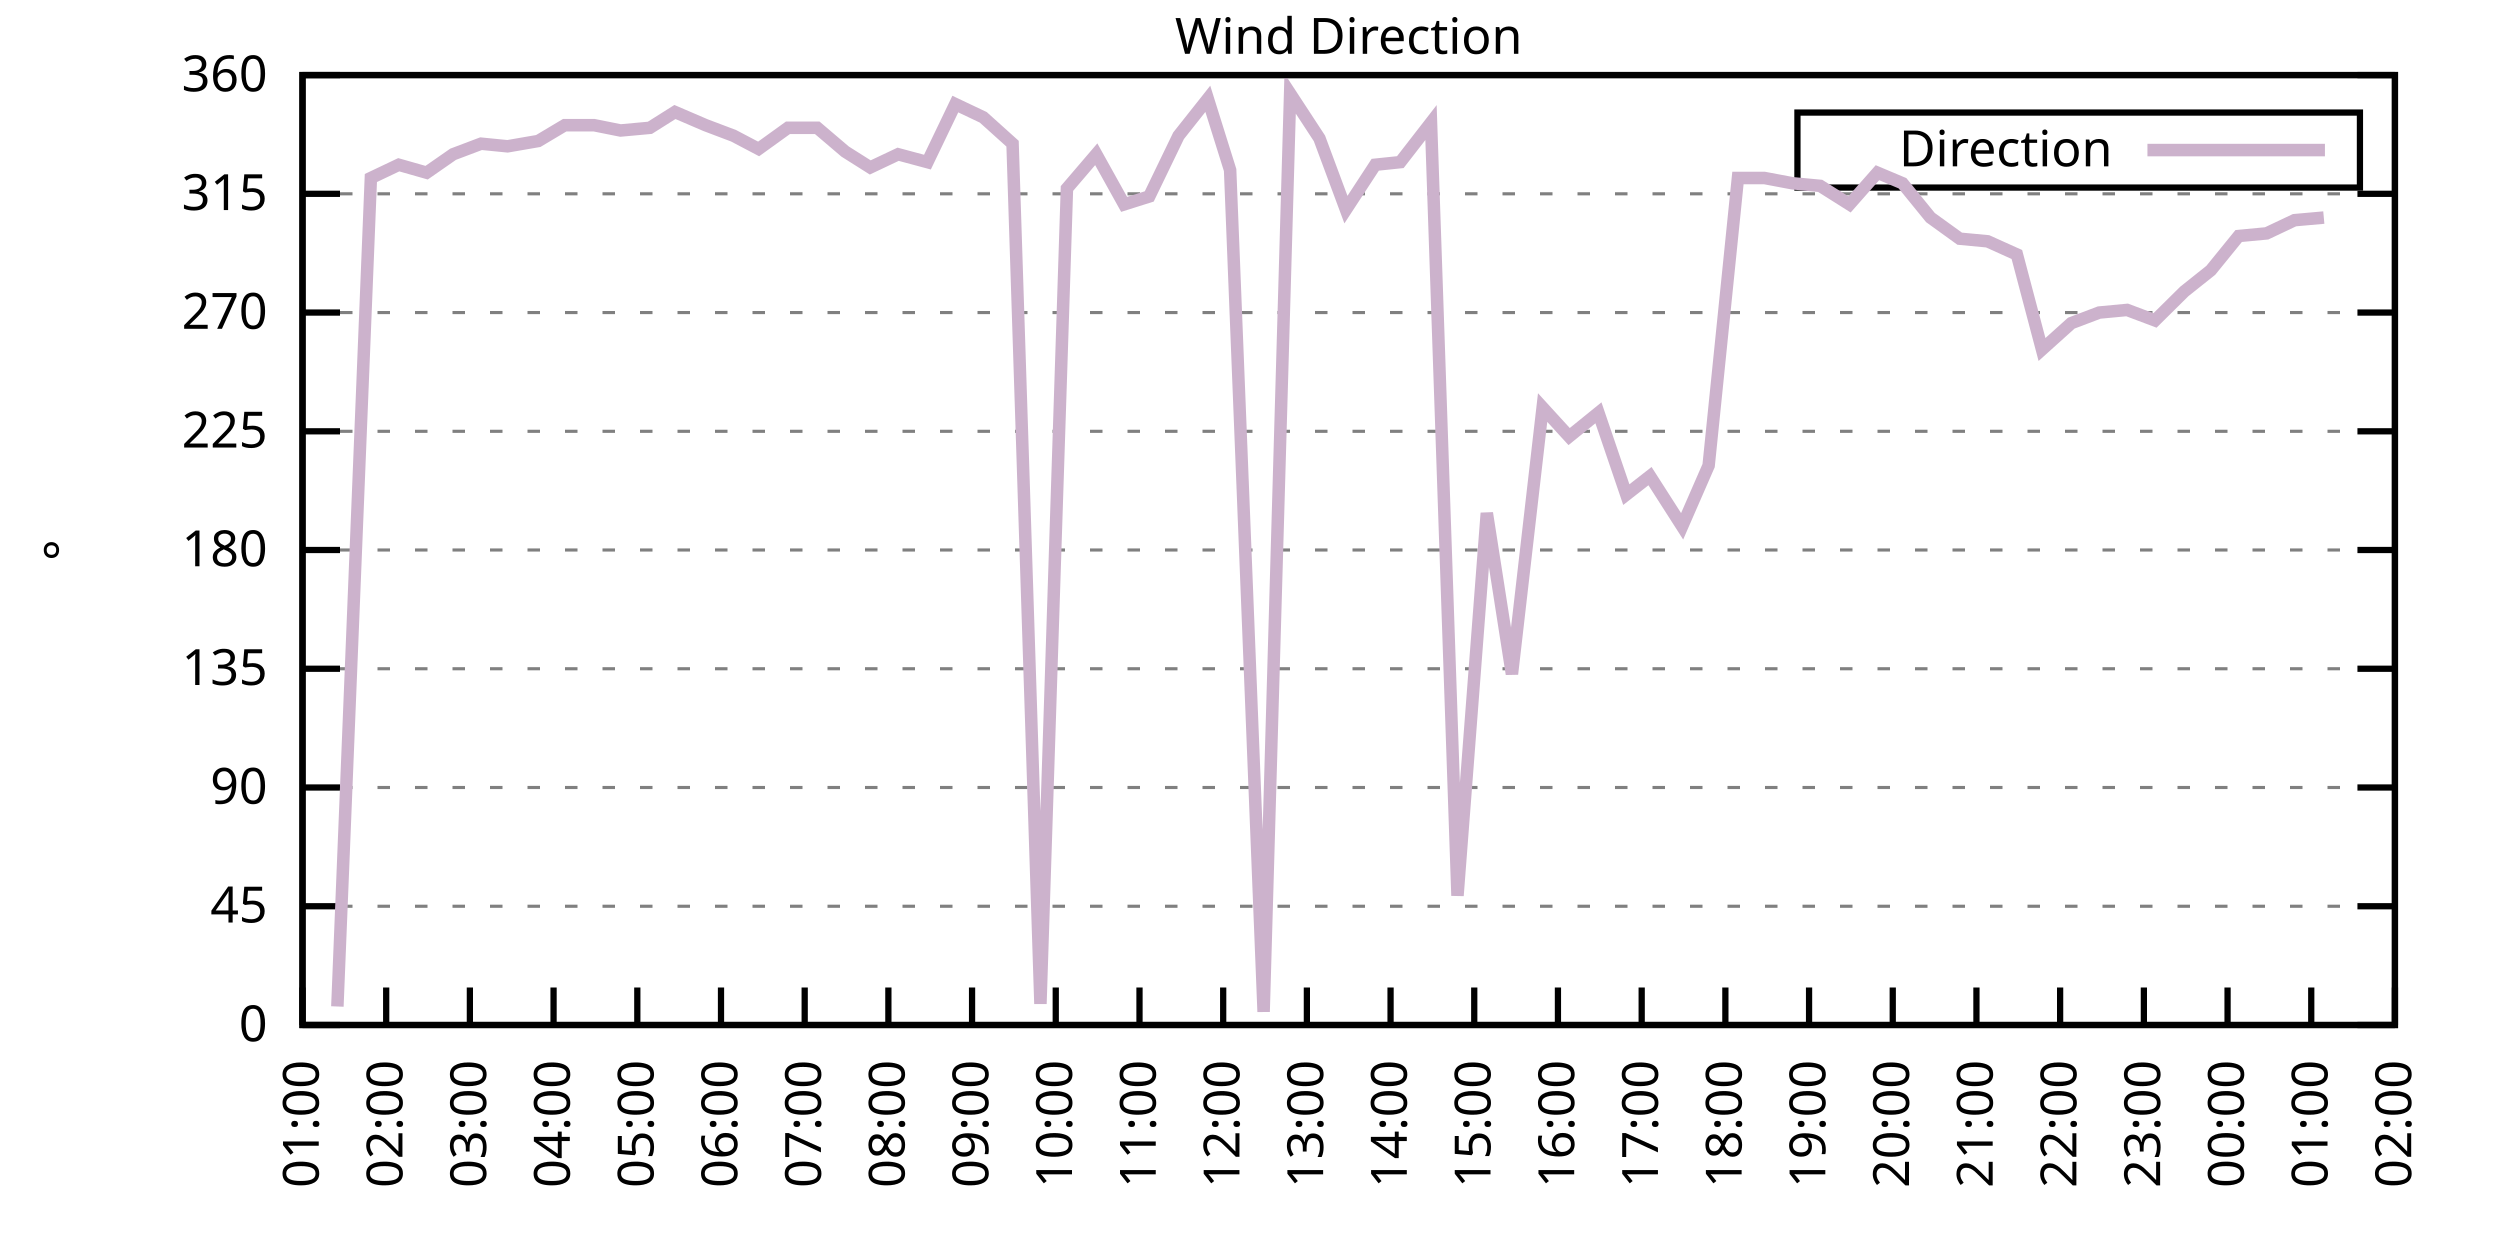
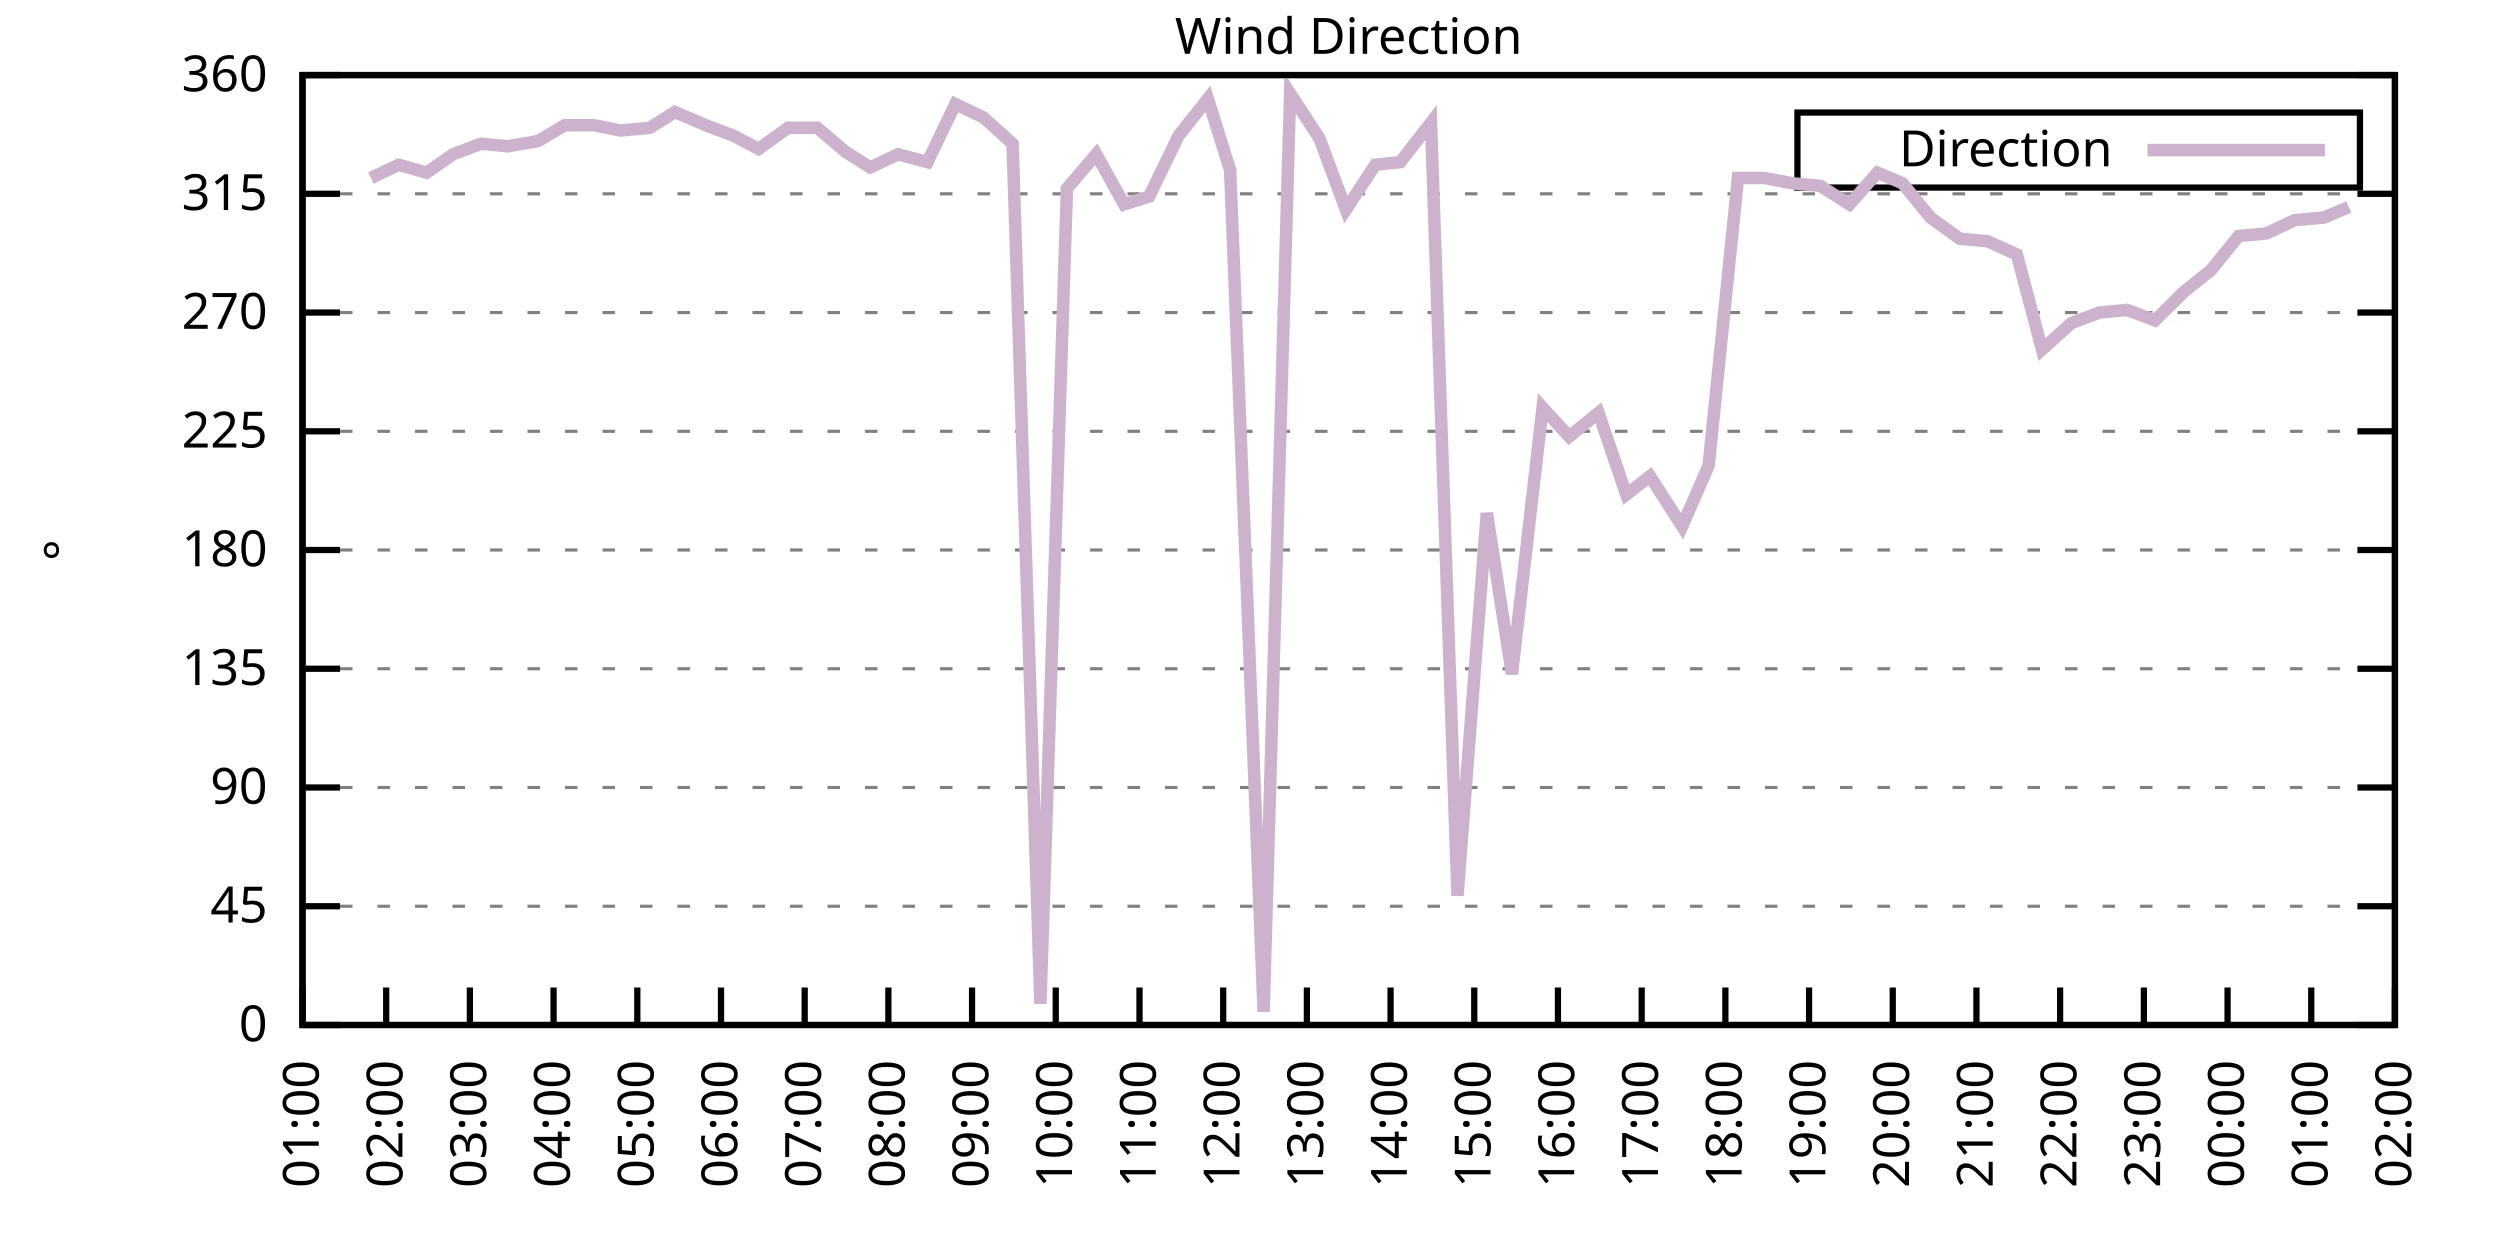
<svg xmlns="http://www.w3.org/2000/svg" xmlns:xlink="http://www.w3.org/1999/xlink" width="400" height="200" viewBox="0 0 400 200">
  <g id="gnuplot_canvas">
    <rect x="0" y="0" width="400" height="200" fill="none" />
    <defs>
      <circle id="gpDot" r="0.5" stroke-width="0.5" stroke="currentColor" />
      <path id="gpPt0" stroke-width="0.333" stroke="currentColor" d="M-1,0 h2 M0,-1 v2" />
      <path id="gpPt1" stroke-width="0.333" stroke="currentColor" d="M-1,-1 L1,1 M1,-1 L-1,1" />
      <path id="gpPt2" stroke-width="0.333" stroke="currentColor" d="M-1,0 L1,0 M0,-1 L0,1 M-1,-1 L1,1 M-1,1 L1,-1" />
      <rect id="gpPt3" stroke-width="0.333" stroke="currentColor" x="-1" y="-1" width="2" height="2" />
      <rect id="gpPt4" stroke-width="0.333" stroke="currentColor" fill="currentColor" x="-1" y="-1" width="2" height="2" />
      <circle id="gpPt5" stroke-width="0.333" stroke="currentColor" cx="0" cy="0" r="1" />
      <use xlink:href="#gpPt5" id="gpPt6" fill="currentColor" stroke="none" />
      <path id="gpPt7" stroke-width="0.333" stroke="currentColor" d="M0,-1.33 L-1.33,0.67 L1.33,0.67 z" />
      <use xlink:href="#gpPt7" id="gpPt8" fill="currentColor" stroke="none" />
      <use xlink:href="#gpPt7" id="gpPt9" stroke="currentColor" transform="rotate(180)" />
      <use xlink:href="#gpPt9" id="gpPt10" fill="currentColor" stroke="none" />
      <use xlink:href="#gpPt3" id="gpPt11" stroke="currentColor" transform="rotate(45)" />
      <use xlink:href="#gpPt11" id="gpPt12" fill="currentColor" stroke="none" />
      <path id="gpPt13" stroke-width="0.333" stroke="currentColor" d="M0,1.330 L1.265,0.411 L0.782,-1.067 L-0.782,-1.076 L-1.265,0.411 z" />
      <use xlink:href="#gpPt13" id="gpPt14" fill="currentColor" stroke="none" />
      <filter id="textbox" filterUnits="objectBoundingBox" x="0" y="0" height="1" width="1">
        <feFlood flood-color="white" flood-opacity="1" result="bgnd" />
        <feComposite in="SourceGraphic" in2="bgnd" operator="atop" />
      </filter>
      <filter id="greybox" filterUnits="objectBoundingBox" x="0" y="0" height="1" width="1">
        <feFlood flood-color="lightgrey" flood-opacity="1" result="grey" />
        <feComposite in="SourceGraphic" in2="grey" operator="atop" />
      </filter>
    </defs>
    <g fill="none" color="white" stroke="currentColor" stroke-width="1.00" stroke-linecap="butt" stroke-linejoin="miter">
</g>
    <g fill="none" color="black" stroke="currentColor" stroke-width="1.00" stroke-linecap="butt" stroke-linejoin="miter">
      <g stroke="none" shape-rendering="crispEdges">
        <polygon fill="rgb(255, 255, 255)" points="48.40,164.00 383.18,164.00 383.18,12.02 48.40,12.02 " />
      </g>
    </g>
    <g fill="none" color="black" stroke="currentColor" stroke-width="1.00" stroke-linecap="butt" stroke-linejoin="miter">
</g>
    <g fill="none" color="black" stroke="black" stroke-width="0.50" stroke-linecap="butt" stroke-linejoin="miter">
</g>
    <g fill="none" color="gray" stroke="currentColor" stroke-width="0.50" stroke-linecap="butt" stroke-linejoin="miter">
      <path stroke="gray" stroke-dasharray="2,4" class="gridline" d="M48.40,164.00 L383.19,164.00  " />
    </g>
    <g fill="none" color="gray" stroke="gray" stroke-width="1.00" stroke-linecap="butt" stroke-linejoin="miter">
</g>
    <g fill="none" color="black" stroke="currentColor" stroke-width="1.00" stroke-linecap="butt" stroke-linejoin="miter">
      <path stroke="black" d="M48.40,164.00 L54.40,164.00 M383.19,164.00 L377.19,164.00  " />
      <g transform="translate(42.80,166.60)" stroke="none" fill="black" font-family="Sans" font-size="8.00" text-anchor="end">
        <text>
          <tspan font-family="Sans"> 0</tspan>
        </text>
      </g>
    </g>
    <g fill="none" color="black" stroke="currentColor" stroke-width="1.00" stroke-linecap="butt" stroke-linejoin="miter">
</g>
    <g fill="none" color="black" stroke="black" stroke-width="0.50" stroke-linecap="butt" stroke-linejoin="miter">
</g>
    <g fill="none" color="gray" stroke="currentColor" stroke-width="0.50" stroke-linecap="butt" stroke-linejoin="miter">
      <path stroke="gray" stroke-dasharray="2,4" class="gridline" d="M48.40,145.00 L383.19,145.00  " />
    </g>
    <g fill="none" color="gray" stroke="gray" stroke-width="1.00" stroke-linecap="butt" stroke-linejoin="miter">
</g>
    <g fill="none" color="black" stroke="currentColor" stroke-width="1.00" stroke-linecap="butt" stroke-linejoin="miter">
      <path stroke="black" d="M48.40,145.00 L54.40,145.00 M383.19,145.00 L377.19,145.00  " />
      <g transform="translate(42.80,147.60)" stroke="none" fill="black" font-family="Sans" font-size="8.00" text-anchor="end">
        <text>
          <tspan font-family="Sans"> 45</tspan>
        </text>
      </g>
    </g>
    <g fill="none" color="black" stroke="currentColor" stroke-width="1.00" stroke-linecap="butt" stroke-linejoin="miter">
</g>
    <g fill="none" color="black" stroke="black" stroke-width="0.50" stroke-linecap="butt" stroke-linejoin="miter">
</g>
    <g fill="none" color="gray" stroke="currentColor" stroke-width="0.50" stroke-linecap="butt" stroke-linejoin="miter">
      <path stroke="gray" stroke-dasharray="2,4" class="gridline" d="M48.40,126.00 L383.19,126.00  " />
    </g>
    <g fill="none" color="gray" stroke="gray" stroke-width="1.00" stroke-linecap="butt" stroke-linejoin="miter">
</g>
    <g fill="none" color="black" stroke="currentColor" stroke-width="1.00" stroke-linecap="butt" stroke-linejoin="miter">
      <path stroke="black" d="M48.40,126.00 L54.40,126.00 M383.19,126.00 L377.19,126.00  " />
      <g transform="translate(42.80,128.60)" stroke="none" fill="black" font-family="Sans" font-size="8.00" text-anchor="end">
        <text>
          <tspan font-family="Sans"> 90</tspan>
        </text>
      </g>
    </g>
    <g fill="none" color="black" stroke="currentColor" stroke-width="1.00" stroke-linecap="butt" stroke-linejoin="miter">
</g>
    <g fill="none" color="black" stroke="black" stroke-width="0.50" stroke-linecap="butt" stroke-linejoin="miter">
</g>
    <g fill="none" color="gray" stroke="currentColor" stroke-width="0.50" stroke-linecap="butt" stroke-linejoin="miter">
      <path stroke="gray" stroke-dasharray="2,4" class="gridline" d="M48.40,107.00 L383.19,107.00  " />
    </g>
    <g fill="none" color="gray" stroke="gray" stroke-width="1.00" stroke-linecap="butt" stroke-linejoin="miter">
</g>
    <g fill="none" color="black" stroke="currentColor" stroke-width="1.00" stroke-linecap="butt" stroke-linejoin="miter">
      <path stroke="black" d="M48.40,107.00 L54.40,107.00 M383.19,107.00 L377.19,107.00  " />
      <g transform="translate(42.80,109.60)" stroke="none" fill="black" font-family="Sans" font-size="8.00" text-anchor="end">
        <text>
          <tspan font-family="Sans"> 135</tspan>
        </text>
      </g>
    </g>
    <g fill="none" color="black" stroke="currentColor" stroke-width="1.00" stroke-linecap="butt" stroke-linejoin="miter">
</g>
    <g fill="none" color="black" stroke="black" stroke-width="0.50" stroke-linecap="butt" stroke-linejoin="miter">
</g>
    <g fill="none" color="gray" stroke="currentColor" stroke-width="0.50" stroke-linecap="butt" stroke-linejoin="miter">
      <path stroke="gray" stroke-dasharray="2,4" class="gridline" d="M48.40,88.00 L383.19,88.00  " />
    </g>
    <g fill="none" color="gray" stroke="gray" stroke-width="1.00" stroke-linecap="butt" stroke-linejoin="miter">
</g>
    <g fill="none" color="black" stroke="currentColor" stroke-width="1.00" stroke-linecap="butt" stroke-linejoin="miter">
      <path stroke="black" d="M48.40,88.00 L54.40,88.00 M383.19,88.00 L377.19,88.00  " />
      <g transform="translate(42.80,90.60)" stroke="none" fill="black" font-family="Sans" font-size="8.00" text-anchor="end">
        <text>
          <tspan font-family="Sans"> 180</tspan>
        </text>
      </g>
    </g>
    <g fill="none" color="black" stroke="currentColor" stroke-width="1.00" stroke-linecap="butt" stroke-linejoin="miter">
</g>
    <g fill="none" color="black" stroke="black" stroke-width="0.50" stroke-linecap="butt" stroke-linejoin="miter">
</g>
    <g fill="none" color="gray" stroke="currentColor" stroke-width="0.50" stroke-linecap="butt" stroke-linejoin="miter">
      <path stroke="gray" stroke-dasharray="2,4" class="gridline" d="M48.40,69.01 L383.19,69.01  " />
    </g>
    <g fill="none" color="gray" stroke="gray" stroke-width="1.00" stroke-linecap="butt" stroke-linejoin="miter">
</g>
    <g fill="none" color="black" stroke="currentColor" stroke-width="1.00" stroke-linecap="butt" stroke-linejoin="miter">
      <path stroke="black" d="M48.40,69.01 L54.40,69.01 M383.19,69.01 L377.19,69.01  " />
      <g transform="translate(42.80,71.61)" stroke="none" fill="black" font-family="Sans" font-size="8.00" text-anchor="end">
        <text>
          <tspan font-family="Sans"> 225</tspan>
        </text>
      </g>
    </g>
    <g fill="none" color="black" stroke="currentColor" stroke-width="1.00" stroke-linecap="butt" stroke-linejoin="miter">
</g>
    <g fill="none" color="black" stroke="black" stroke-width="0.50" stroke-linecap="butt" stroke-linejoin="miter">
</g>
    <g fill="none" color="gray" stroke="currentColor" stroke-width="0.50" stroke-linecap="butt" stroke-linejoin="miter">
      <path stroke="gray" stroke-dasharray="2,4" class="gridline" d="M48.40,50.01 L383.19,50.01  " />
    </g>
    <g fill="none" color="gray" stroke="gray" stroke-width="1.00" stroke-linecap="butt" stroke-linejoin="miter">
</g>
    <g fill="none" color="black" stroke="currentColor" stroke-width="1.00" stroke-linecap="butt" stroke-linejoin="miter">
      <path stroke="black" d="M48.40,50.01 L54.40,50.01 M383.19,50.01 L377.19,50.01  " />
      <g transform="translate(42.80,52.61)" stroke="none" fill="black" font-family="Sans" font-size="8.00" text-anchor="end">
        <text>
          <tspan font-family="Sans"> 270</tspan>
        </text>
      </g>
    </g>
    <g fill="none" color="black" stroke="currentColor" stroke-width="1.00" stroke-linecap="butt" stroke-linejoin="miter">
</g>
    <g fill="none" color="black" stroke="black" stroke-width="0.50" stroke-linecap="butt" stroke-linejoin="miter">
</g>
    <g fill="none" color="gray" stroke="currentColor" stroke-width="0.50" stroke-linecap="butt" stroke-linejoin="miter">
      <path stroke="gray" stroke-dasharray="2,4" class="gridline" d="M48.40,31.01 L383.19,31.01  " />
    </g>
    <g fill="none" color="gray" stroke="gray" stroke-width="1.00" stroke-linecap="butt" stroke-linejoin="miter">
</g>
    <g fill="none" color="black" stroke="currentColor" stroke-width="1.00" stroke-linecap="butt" stroke-linejoin="miter">
      <path stroke="black" d="M48.40,31.01 L54.40,31.01 M383.19,31.01 L377.19,31.01  " />
      <g transform="translate(42.80,33.61)" stroke="none" fill="black" font-family="Sans" font-size="8.00" text-anchor="end">
        <text>
          <tspan font-family="Sans"> 315</tspan>
        </text>
      </g>
    </g>
    <g fill="none" color="black" stroke="currentColor" stroke-width="1.00" stroke-linecap="butt" stroke-linejoin="miter">
</g>
    <g fill="none" color="black" stroke="black" stroke-width="0.50" stroke-linecap="butt" stroke-linejoin="miter">
</g>
    <g fill="none" color="gray" stroke="currentColor" stroke-width="0.50" stroke-linecap="butt" stroke-linejoin="miter">
      <path stroke="gray" stroke-dasharray="2,4" class="gridline" d="M48.40,12.01 L383.19,12.01  " />
    </g>
    <g fill="none" color="gray" stroke="gray" stroke-width="1.00" stroke-linecap="butt" stroke-linejoin="miter">
</g>
    <g fill="none" color="black" stroke="currentColor" stroke-width="1.00" stroke-linecap="butt" stroke-linejoin="miter">
      <path stroke="black" d="M48.40,12.01 L54.40,12.01 M383.19,12.01 L377.19,12.01  " />
      <g transform="translate(42.80,14.61)" stroke="none" fill="black" font-family="Sans" font-size="8.00" text-anchor="end">
        <text>
          <tspan font-family="Sans"> 360</tspan>
        </text>
      </g>
    </g>
    <g fill="none" color="black" stroke="currentColor" stroke-width="1.00" stroke-linecap="butt" stroke-linejoin="miter">
      <path stroke="black" d="M48.40,164.00 L48.40,158.00  " />
      <g transform="translate(51.00,169.60) rotate(270.00)" stroke="none" fill="black" font-family="Sans" font-size="8.00" text-anchor="end">
        <text>
          <tspan font-family="Sans">01:00</tspan>
        </text>
      </g>
    </g>
    <g fill="none" color="black" stroke="currentColor" stroke-width="1.00" stroke-linecap="butt" stroke-linejoin="miter">
      <path stroke="black" d="M61.79,164.00 L61.79,158.00  " />
      <g transform="translate(64.39,169.60) rotate(270.00)" stroke="none" fill="black" font-family="Sans" font-size="8.00" text-anchor="end">
        <text>
          <tspan font-family="Sans">02:00</tspan>
        </text>
      </g>
    </g>
    <g fill="none" color="black" stroke="currentColor" stroke-width="1.00" stroke-linecap="butt" stroke-linejoin="miter">
      <path stroke="black" d="M75.18,164.00 L75.18,158.00  " />
      <g transform="translate(77.78,169.60) rotate(270.00)" stroke="none" fill="black" font-family="Sans" font-size="8.00" text-anchor="end">
        <text>
          <tspan font-family="Sans">03:00</tspan>
        </text>
      </g>
    </g>
    <g fill="none" color="black" stroke="currentColor" stroke-width="1.00" stroke-linecap="butt" stroke-linejoin="miter">
      <path stroke="black" d="M88.57,164.00 L88.57,158.00  " />
      <g transform="translate(91.17,169.60) rotate(270.00)" stroke="none" fill="black" font-family="Sans" font-size="8.00" text-anchor="end">
        <text>
          <tspan font-family="Sans">04:00</tspan>
        </text>
      </g>
    </g>
    <g fill="none" color="black" stroke="currentColor" stroke-width="1.00" stroke-linecap="butt" stroke-linejoin="miter">
      <path stroke="black" d="M101.97,164.00 L101.97,158.00  " />
      <g transform="translate(104.57,169.60) rotate(270.00)" stroke="none" fill="black" font-family="Sans" font-size="8.00" text-anchor="end">
        <text>
          <tspan font-family="Sans">05:00</tspan>
        </text>
      </g>
    </g>
    <g fill="none" color="black" stroke="currentColor" stroke-width="1.00" stroke-linecap="butt" stroke-linejoin="miter">
      <path stroke="black" d="M115.36,164.00 L115.36,158.00  " />
      <g transform="translate(117.96,169.60) rotate(270.00)" stroke="none" fill="black" font-family="Sans" font-size="8.00" text-anchor="end">
        <text>
          <tspan font-family="Sans">06:00</tspan>
        </text>
      </g>
    </g>
    <g fill="none" color="black" stroke="currentColor" stroke-width="1.00" stroke-linecap="butt" stroke-linejoin="miter">
      <path stroke="black" d="M128.75,164.00 L128.75,158.00  " />
      <g transform="translate(131.35,169.60) rotate(270.00)" stroke="none" fill="black" font-family="Sans" font-size="8.00" text-anchor="end">
        <text>
          <tspan font-family="Sans">07:00</tspan>
        </text>
      </g>
    </g>
    <g fill="none" color="black" stroke="currentColor" stroke-width="1.00" stroke-linecap="butt" stroke-linejoin="miter">
      <path stroke="black" d="M142.14,164.00 L142.14,158.00  " />
      <g transform="translate(144.74,169.60) rotate(270.00)" stroke="none" fill="black" font-family="Sans" font-size="8.00" text-anchor="end">
        <text>
          <tspan font-family="Sans">08:00</tspan>
        </text>
      </g>
    </g>
    <g fill="none" color="black" stroke="currentColor" stroke-width="1.00" stroke-linecap="butt" stroke-linejoin="miter">
      <path stroke="black" d="M155.53,164.00 L155.53,158.00  " />
      <g transform="translate(158.13,169.60) rotate(270.00)" stroke="none" fill="black" font-family="Sans" font-size="8.00" text-anchor="end">
        <text>
          <tspan font-family="Sans">09:00</tspan>
        </text>
      </g>
    </g>
    <g fill="none" color="black" stroke="currentColor" stroke-width="1.00" stroke-linecap="butt" stroke-linejoin="miter">
      <path stroke="black" d="M168.92,164.00 L168.92,158.00  " />
      <g transform="translate(171.52,169.60) rotate(270.00)" stroke="none" fill="black" font-family="Sans" font-size="8.00" text-anchor="end">
        <text>
          <tspan font-family="Sans">10:00</tspan>
        </text>
      </g>
    </g>
    <g fill="none" color="black" stroke="currentColor" stroke-width="1.00" stroke-linecap="butt" stroke-linejoin="miter">
      <path stroke="black" d="M182.32,164.00 L182.32,158.00  " />
      <g transform="translate(184.92,169.60) rotate(270.00)" stroke="none" fill="black" font-family="Sans" font-size="8.00" text-anchor="end">
        <text>
          <tspan font-family="Sans">11:00</tspan>
        </text>
      </g>
    </g>
    <g fill="none" color="black" stroke="currentColor" stroke-width="1.00" stroke-linecap="butt" stroke-linejoin="miter">
      <path stroke="black" d="M195.71,164.00 L195.71,158.00  " />
      <g transform="translate(198.31,169.60) rotate(270.00)" stroke="none" fill="black" font-family="Sans" font-size="8.00" text-anchor="end">
        <text>
          <tspan font-family="Sans">12:00</tspan>
        </text>
      </g>
    </g>
    <g fill="none" color="black" stroke="currentColor" stroke-width="1.00" stroke-linecap="butt" stroke-linejoin="miter">
      <path stroke="black" d="M209.10,164.00 L209.10,158.00  " />
      <g transform="translate(211.70,169.60) rotate(270.00)" stroke="none" fill="black" font-family="Sans" font-size="8.00" text-anchor="end">
        <text>
          <tspan font-family="Sans">13:00</tspan>
        </text>
      </g>
    </g>
    <g fill="none" color="black" stroke="currentColor" stroke-width="1.00" stroke-linecap="butt" stroke-linejoin="miter">
      <path stroke="black" d="M222.49,164.00 L222.49,158.00  " />
      <g transform="translate(225.09,169.60) rotate(270.00)" stroke="none" fill="black" font-family="Sans" font-size="8.00" text-anchor="end">
        <text>
          <tspan font-family="Sans">14:00</tspan>
        </text>
      </g>
    </g>
    <g fill="none" color="black" stroke="currentColor" stroke-width="1.00" stroke-linecap="butt" stroke-linejoin="miter">
      <path stroke="black" d="M235.88,164.00 L235.88,158.00  " />
      <g transform="translate(238.48,169.60) rotate(270.00)" stroke="none" fill="black" font-family="Sans" font-size="8.00" text-anchor="end">
        <text>
          <tspan font-family="Sans">15:00</tspan>
        </text>
      </g>
    </g>
    <g fill="none" color="black" stroke="currentColor" stroke-width="1.00" stroke-linecap="butt" stroke-linejoin="miter">
      <path stroke="black" d="M249.27,164.00 L249.27,158.00  " />
      <g transform="translate(251.87,169.60) rotate(270.00)" stroke="none" fill="black" font-family="Sans" font-size="8.00" text-anchor="end">
        <text>
          <tspan font-family="Sans">16:00</tspan>
        </text>
      </g>
    </g>
    <g fill="none" color="black" stroke="currentColor" stroke-width="1.00" stroke-linecap="butt" stroke-linejoin="miter">
      <path stroke="black" d="M262.67,164.00 L262.67,158.00  " />
      <g transform="translate(265.27,169.60) rotate(270.00)" stroke="none" fill="black" font-family="Sans" font-size="8.00" text-anchor="end">
        <text>
          <tspan font-family="Sans">17:00</tspan>
        </text>
      </g>
    </g>
    <g fill="none" color="black" stroke="currentColor" stroke-width="1.00" stroke-linecap="butt" stroke-linejoin="miter">
      <path stroke="black" d="M276.06,164.00 L276.06,158.00  " />
      <g transform="translate(278.66,169.60) rotate(270.00)" stroke="none" fill="black" font-family="Sans" font-size="8.00" text-anchor="end">
        <text>
          <tspan font-family="Sans">18:00</tspan>
        </text>
      </g>
    </g>
    <g fill="none" color="black" stroke="currentColor" stroke-width="1.00" stroke-linecap="butt" stroke-linejoin="miter">
      <path stroke="black" d="M289.45,164.00 L289.45,158.00  " />
      <g transform="translate(292.05,169.60) rotate(270.00)" stroke="none" fill="black" font-family="Sans" font-size="8.00" text-anchor="end">
        <text>
          <tspan font-family="Sans">19:00</tspan>
        </text>
      </g>
    </g>
    <g fill="none" color="black" stroke="currentColor" stroke-width="1.00" stroke-linecap="butt" stroke-linejoin="miter">
      <path stroke="black" d="M302.84,164.00 L302.84,158.00  " />
      <g transform="translate(305.44,169.60) rotate(270.00)" stroke="none" fill="black" font-family="Sans" font-size="8.00" text-anchor="end">
        <text>
          <tspan font-family="Sans">20:00</tspan>
        </text>
      </g>
    </g>
    <g fill="none" color="black" stroke="currentColor" stroke-width="1.00" stroke-linecap="butt" stroke-linejoin="miter">
      <path stroke="black" d="M316.23,164.00 L316.23,158.00  " />
      <g transform="translate(318.83,169.60) rotate(270.00)" stroke="none" fill="black" font-family="Sans" font-size="8.00" text-anchor="end">
        <text>
          <tspan font-family="Sans">21:00</tspan>
        </text>
      </g>
    </g>
    <g fill="none" color="black" stroke="currentColor" stroke-width="1.00" stroke-linecap="butt" stroke-linejoin="miter">
      <path stroke="black" d="M329.62,164.00 L329.62,158.00  " />
      <g transform="translate(332.22,169.60) rotate(270.00)" stroke="none" fill="black" font-family="Sans" font-size="8.00" text-anchor="end">
        <text>
          <tspan font-family="Sans">22:00</tspan>
        </text>
      </g>
    </g>
    <g fill="none" color="black" stroke="currentColor" stroke-width="1.00" stroke-linecap="butt" stroke-linejoin="miter">
      <path stroke="black" d="M343.02,164.00 L343.02,158.00  " />
      <g transform="translate(345.62,169.60) rotate(270.00)" stroke="none" fill="black" font-family="Sans" font-size="8.00" text-anchor="end">
        <text>
          <tspan font-family="Sans">23:00</tspan>
        </text>
      </g>
    </g>
    <g fill="none" color="black" stroke="currentColor" stroke-width="1.00" stroke-linecap="butt" stroke-linejoin="miter">
      <path stroke="black" d="M356.41,164.00 L356.41,158.00  " />
      <g transform="translate(359.01,169.60) rotate(270.00)" stroke="none" fill="black" font-family="Sans" font-size="8.00" text-anchor="end">
        <text>
          <tspan font-family="Sans">00:00</tspan>
        </text>
      </g>
    </g>
    <g fill="none" color="black" stroke="currentColor" stroke-width="1.00" stroke-linecap="butt" stroke-linejoin="miter">
      <path stroke="black" d="M369.80,164.00 L369.80,158.00  " />
      <g transform="translate(372.40,169.60) rotate(270.00)" stroke="none" fill="black" font-family="Sans" font-size="8.00" text-anchor="end">
        <text>
          <tspan font-family="Sans">01:00</tspan>
        </text>
      </g>
    </g>
    <g fill="none" color="black" stroke="currentColor" stroke-width="1.00" stroke-linecap="butt" stroke-linejoin="miter">
      <path stroke="black" d="M383.19,164.00 L383.19,158.00  " />
      <g transform="translate(385.79,169.60) rotate(270.00)" stroke="none" fill="black" font-family="Sans" font-size="8.00" text-anchor="end">
        <text>
          <tspan font-family="Sans">02:00</tspan>
        </text>
      </g>
    </g>
    <g fill="none" color="black" stroke="currentColor" stroke-width="1.00" stroke-linecap="butt" stroke-linejoin="miter">
</g>
    <g fill="none" color="black" stroke="currentColor" stroke-width="1.00" stroke-linecap="butt" stroke-linejoin="miter">
      <path stroke="black" d="M48.40,12.01 L48.40,164.00 L383.19,164.00 L383.19,12.01 L48.40,12.01 Z  " />
    </g>
    <g fill="none" color="black" stroke="currentColor" stroke-width="1.00" stroke-linecap="butt" stroke-linejoin="miter">
</g>
    <g fill="none" color="black" stroke="currentColor" stroke-width="1.00" stroke-linecap="butt" stroke-linejoin="miter">
      <path stroke="black" d="M287.59,30.01 L287.59,18.01 L377.59,18.01 L377.59,30.01 L287.59,30.01 Z  " />
    </g>
    <g id="Wind_direction_plot_1">
      <g fill="none" color="white" stroke="black" stroke-width="2.00" stroke-linecap="butt" stroke-linejoin="miter">
</g>
      <g fill="none" color="black" stroke="currentColor" stroke-width="2.00" stroke-linecap="butt" stroke-linejoin="miter">
        <g transform="translate(337.99,26.61)" stroke="none" fill="black" font-family="Sans" font-size="8.00" text-anchor="end">
          <text>
            <tspan font-family="Sans">Direction</tspan>
          </text>
        </g>
      </g>
      <g fill="none" color="black" stroke="currentColor" stroke-width="2.00" stroke-linecap="butt" stroke-linejoin="miter">
-         <path stroke="rgb(204, 178, 204)" d="M343.59,24.01 L371.99,24.01 M53.98,161.04 L59.34,28.48 L63.80,26.36 L68.26,27.63 L72.50,24.68 L76.97,22.99   L81.21,23.41 L86.12,22.56 L90.36,20.03 L95.05,20.03 L99.29,20.88 L103.98,20.45 L107.99,17.92 L112.90,20.03   L117.37,21.72 L121.38,23.83 L126.07,20.45 L130.76,20.45 L135.22,24.25 L139.24,26.79 L143.70,24.68 L148.39,25.94   L152.85,16.65 L157.32,18.77 L162.01,22.99 L166.47,160.62 L170.71,30.16 L175.40,24.68 L179.86,32.70 L183.88,31.43   L188.57,21.72 L193.25,15.81 L196.82,27.21 L202.18,161.89 L206.42,14.97 L211.11,22.14 L215.35,33.54 L220.04,26.36   L224.05,25.94 L228.96,19.61 L233.20,143.31 L237.89,82.09 L241.91,107.85 L246.82,65.21 L251.06,69.85 L255.75,66.05   L260.21,79.14 L264.00,76.18 L269.14,84.21 L273.38,74.49 L278.07,28.48 L282.31,28.48 L286.77,29.32 L291.23,29.74   L295.92,32.70 L300.39,27.63 L304.40,29.32 L308.87,34.81 L313.55,38.19 L318.02,38.61 L322.70,40.72 L326.72,55.92   L331.41,51.70 L335.87,50.01 L340.34,49.59 L344.80,51.27 L349.49,46.63 L353.73,43.25 L358.19,37.76 L362.66,37.34   L367.12,35.23 L371.81,34.81  " />
+         <path stroke="rgb(204, 178, 204)" d="M343.59,24.01 L371.99,24.01 M59.34,28.48 L63.80,26.36 L68.26,27.63 L72.50,24.68 L76.97,22.99 L81.21,23.41   L86.12,22.56 L90.36,20.03 L95.05,20.03 L99.29,20.88 L103.98,20.45 L107.99,17.92 L112.90,20.03 L117.37,21.72   L121.38,23.83 L126.07,20.45 L130.76,20.45 L135.22,24.25 L139.24,26.79 L143.70,24.68 L148.39,25.94 L152.85,16.65   L157.32,18.77 L162.01,22.99 L166.47,160.62 L170.71,30.16 L175.40,24.68 L179.86,32.70 L183.88,31.43 L188.57,21.72   L193.25,15.81 L196.82,27.21 L202.18,161.89 L206.42,14.97 L211.11,22.14 L215.35,33.54 L220.04,26.36 L224.05,25.94   L228.96,19.61 L233.20,143.31 L237.89,82.09 L241.91,107.85 L246.82,65.21 L251.06,69.85 L255.75,66.05 L260.21,79.14   L264.00,76.18 L269.14,84.21 L273.38,74.49 L278.07,28.48 L282.31,28.48 L286.77,29.32 L291.23,29.74 L295.92,32.70   L300.39,27.63 L304.40,29.32 L308.87,34.81 L313.55,38.19 L318.02,38.61 L322.70,40.72 L326.72,55.92 L331.41,51.70   L335.87,50.01 L340.34,49.59 L344.80,51.27 L349.49,46.63 L353.73,43.25 L358.19,37.76 L362.66,37.34 L367.12,35.23   L371.81,34.81 L375.82,33.12  " />
      </g>
    </g>
    <g fill="none" color="black" stroke="currentColor" stroke-width="2.00" stroke-linecap="butt" stroke-linejoin="miter">
</g>
    <g fill="none" color="black" stroke="black" stroke-width="1.00" stroke-linecap="butt" stroke-linejoin="miter">
</g>
    <g fill="none" color="black" stroke="currentColor" stroke-width="1.00" stroke-linecap="butt" stroke-linejoin="miter">
      <path stroke="black" d="M48.40,12.01 L48.40,164.00 L383.19,164.00 L383.19,12.01 L48.40,12.01 Z  " />
      <g transform="translate(12.80,88.01) rotate(270.00)" stroke="none" fill="black" font-family="Sans" font-size="8.00" text-anchor="middle">
        <text>
          <tspan font-family="Sans">°</tspan>
        </text>
      </g>
    </g>
    <g fill="none" color="black" stroke="currentColor" stroke-width="1.00" stroke-linecap="butt" stroke-linejoin="miter">
</g>
    <g fill="none" color="black" stroke="currentColor" stroke-width="1.00" stroke-linecap="butt" stroke-linejoin="miter">
      <g transform="translate(215.79,8.61)" stroke="none" fill="black" font-family="Sans" font-size="8.00" text-anchor="middle">
        <text>
          <tspan font-family="Sans">Wind Direction</tspan>
        </text>
      </g>
    </g>
    <g fill="none" color="black" stroke="currentColor" stroke-width="1.00" stroke-linecap="butt" stroke-linejoin="miter">
</g>
  </g>
</svg>
